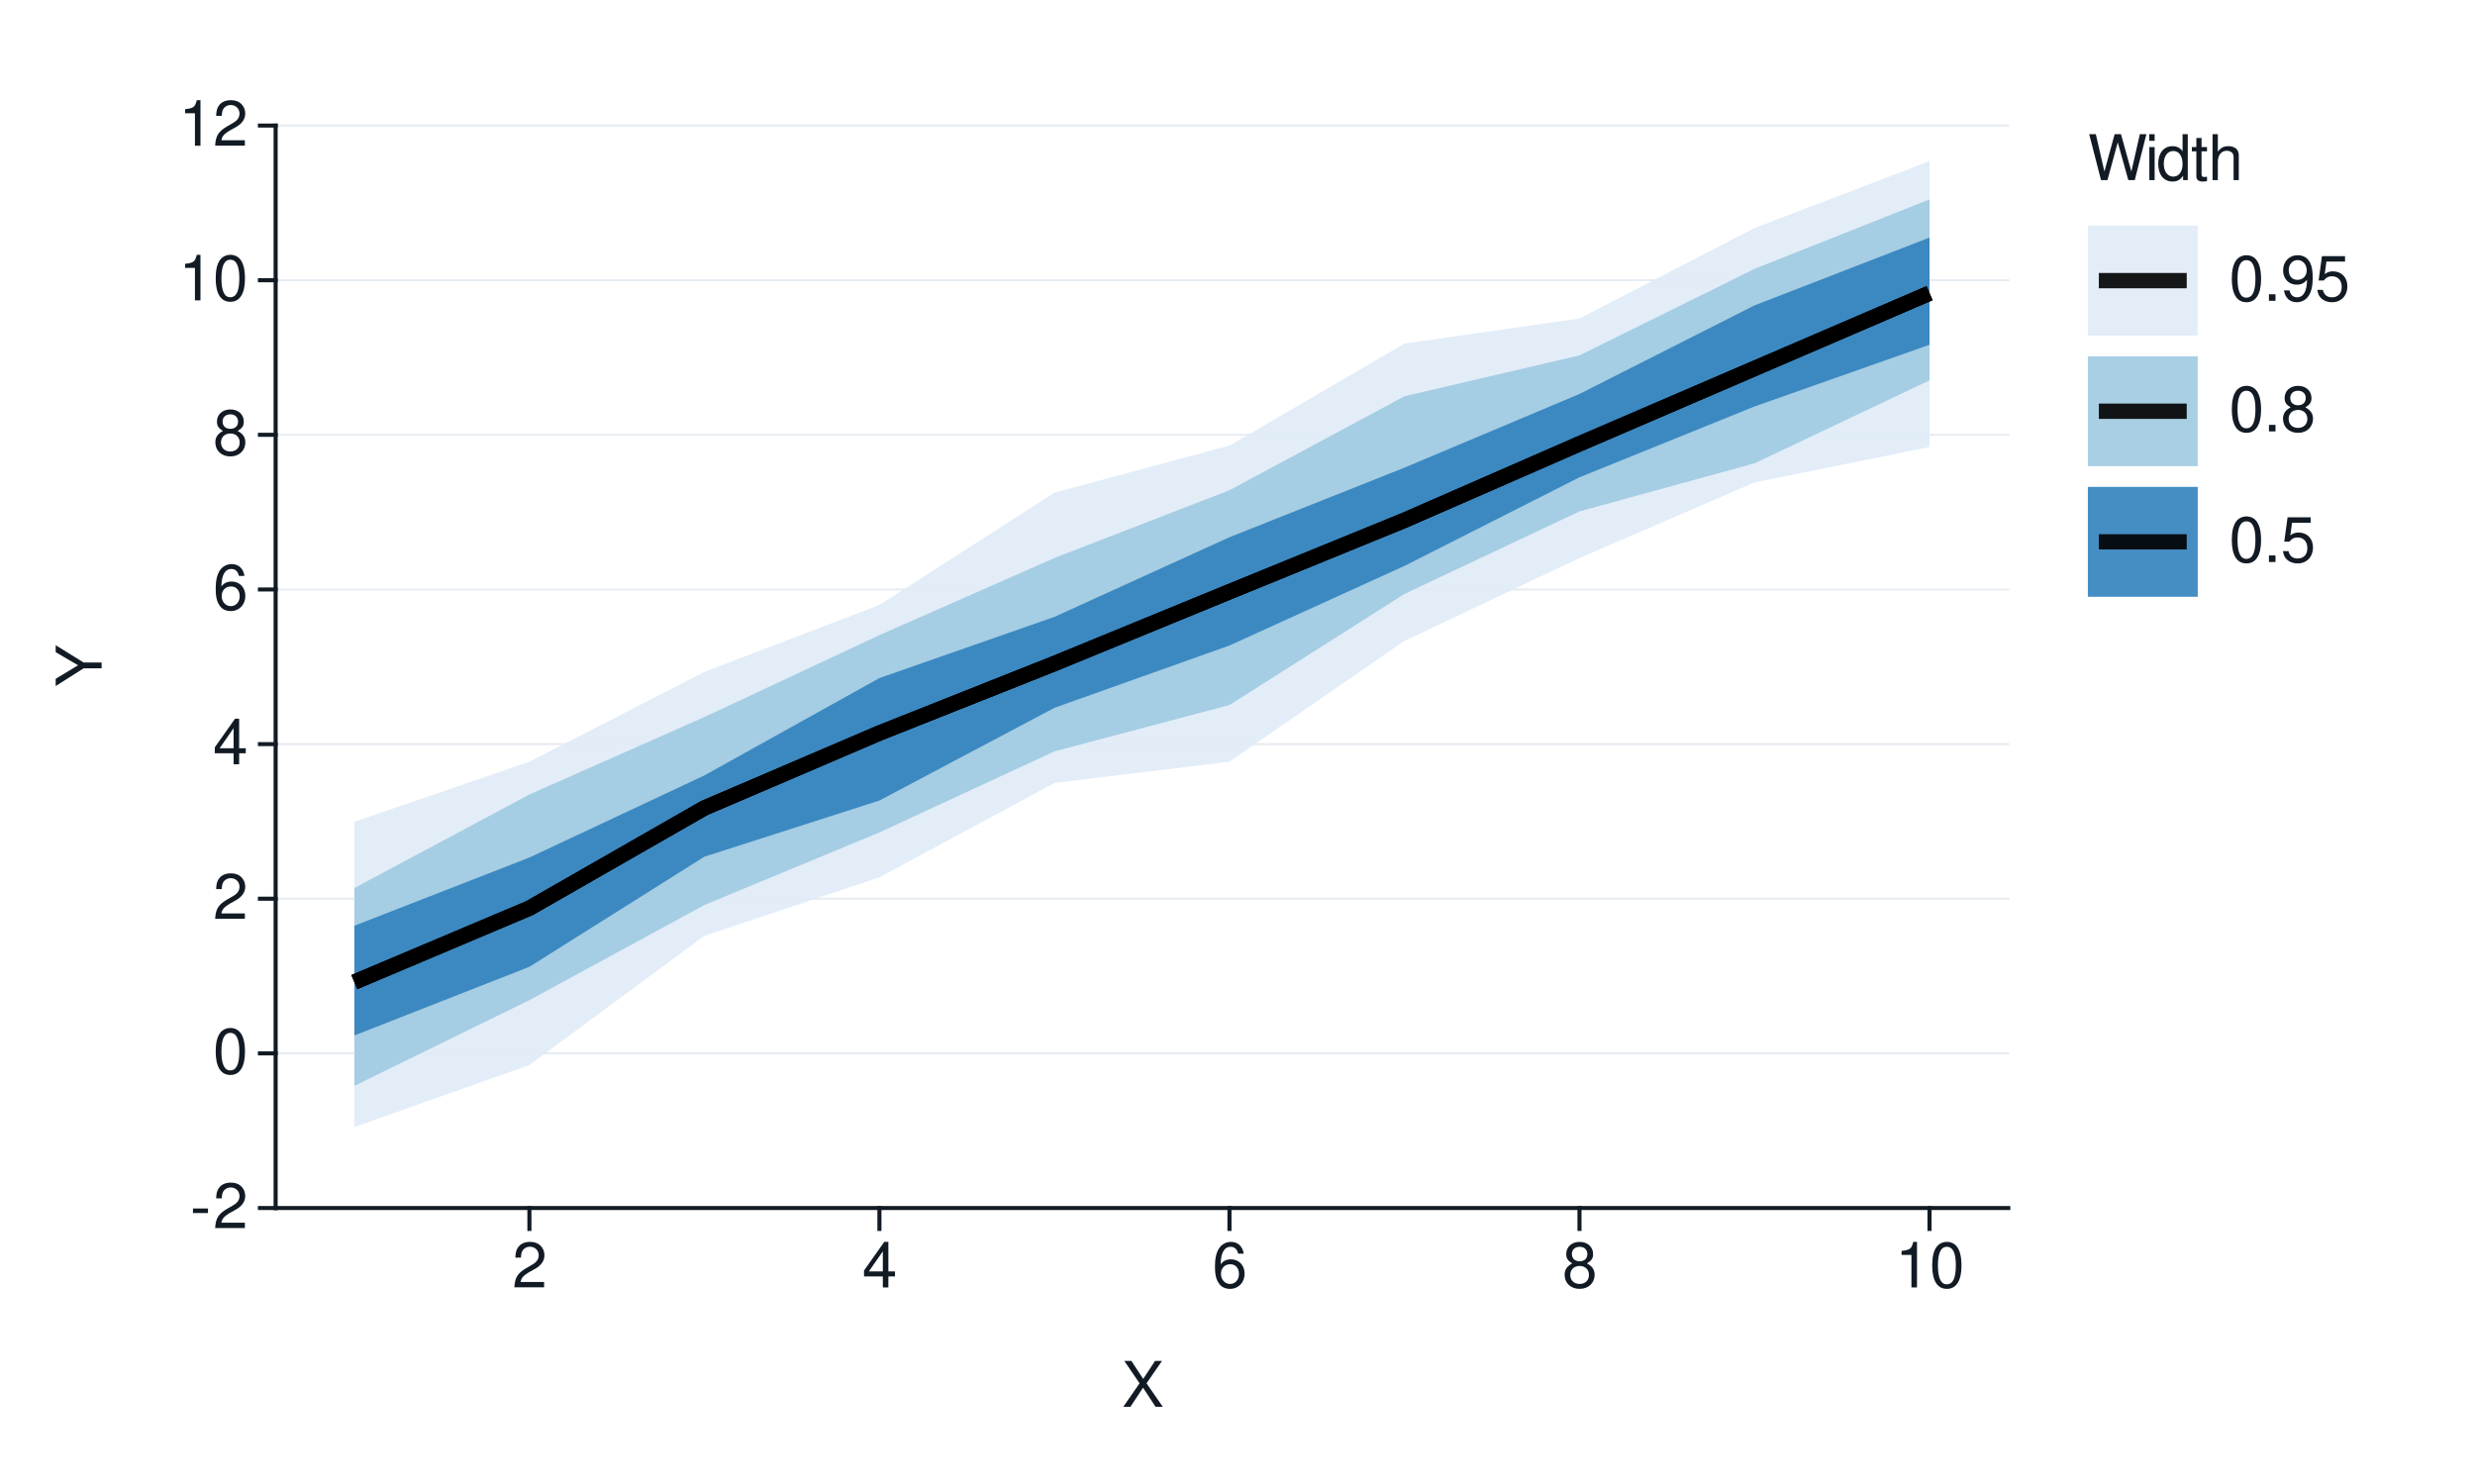
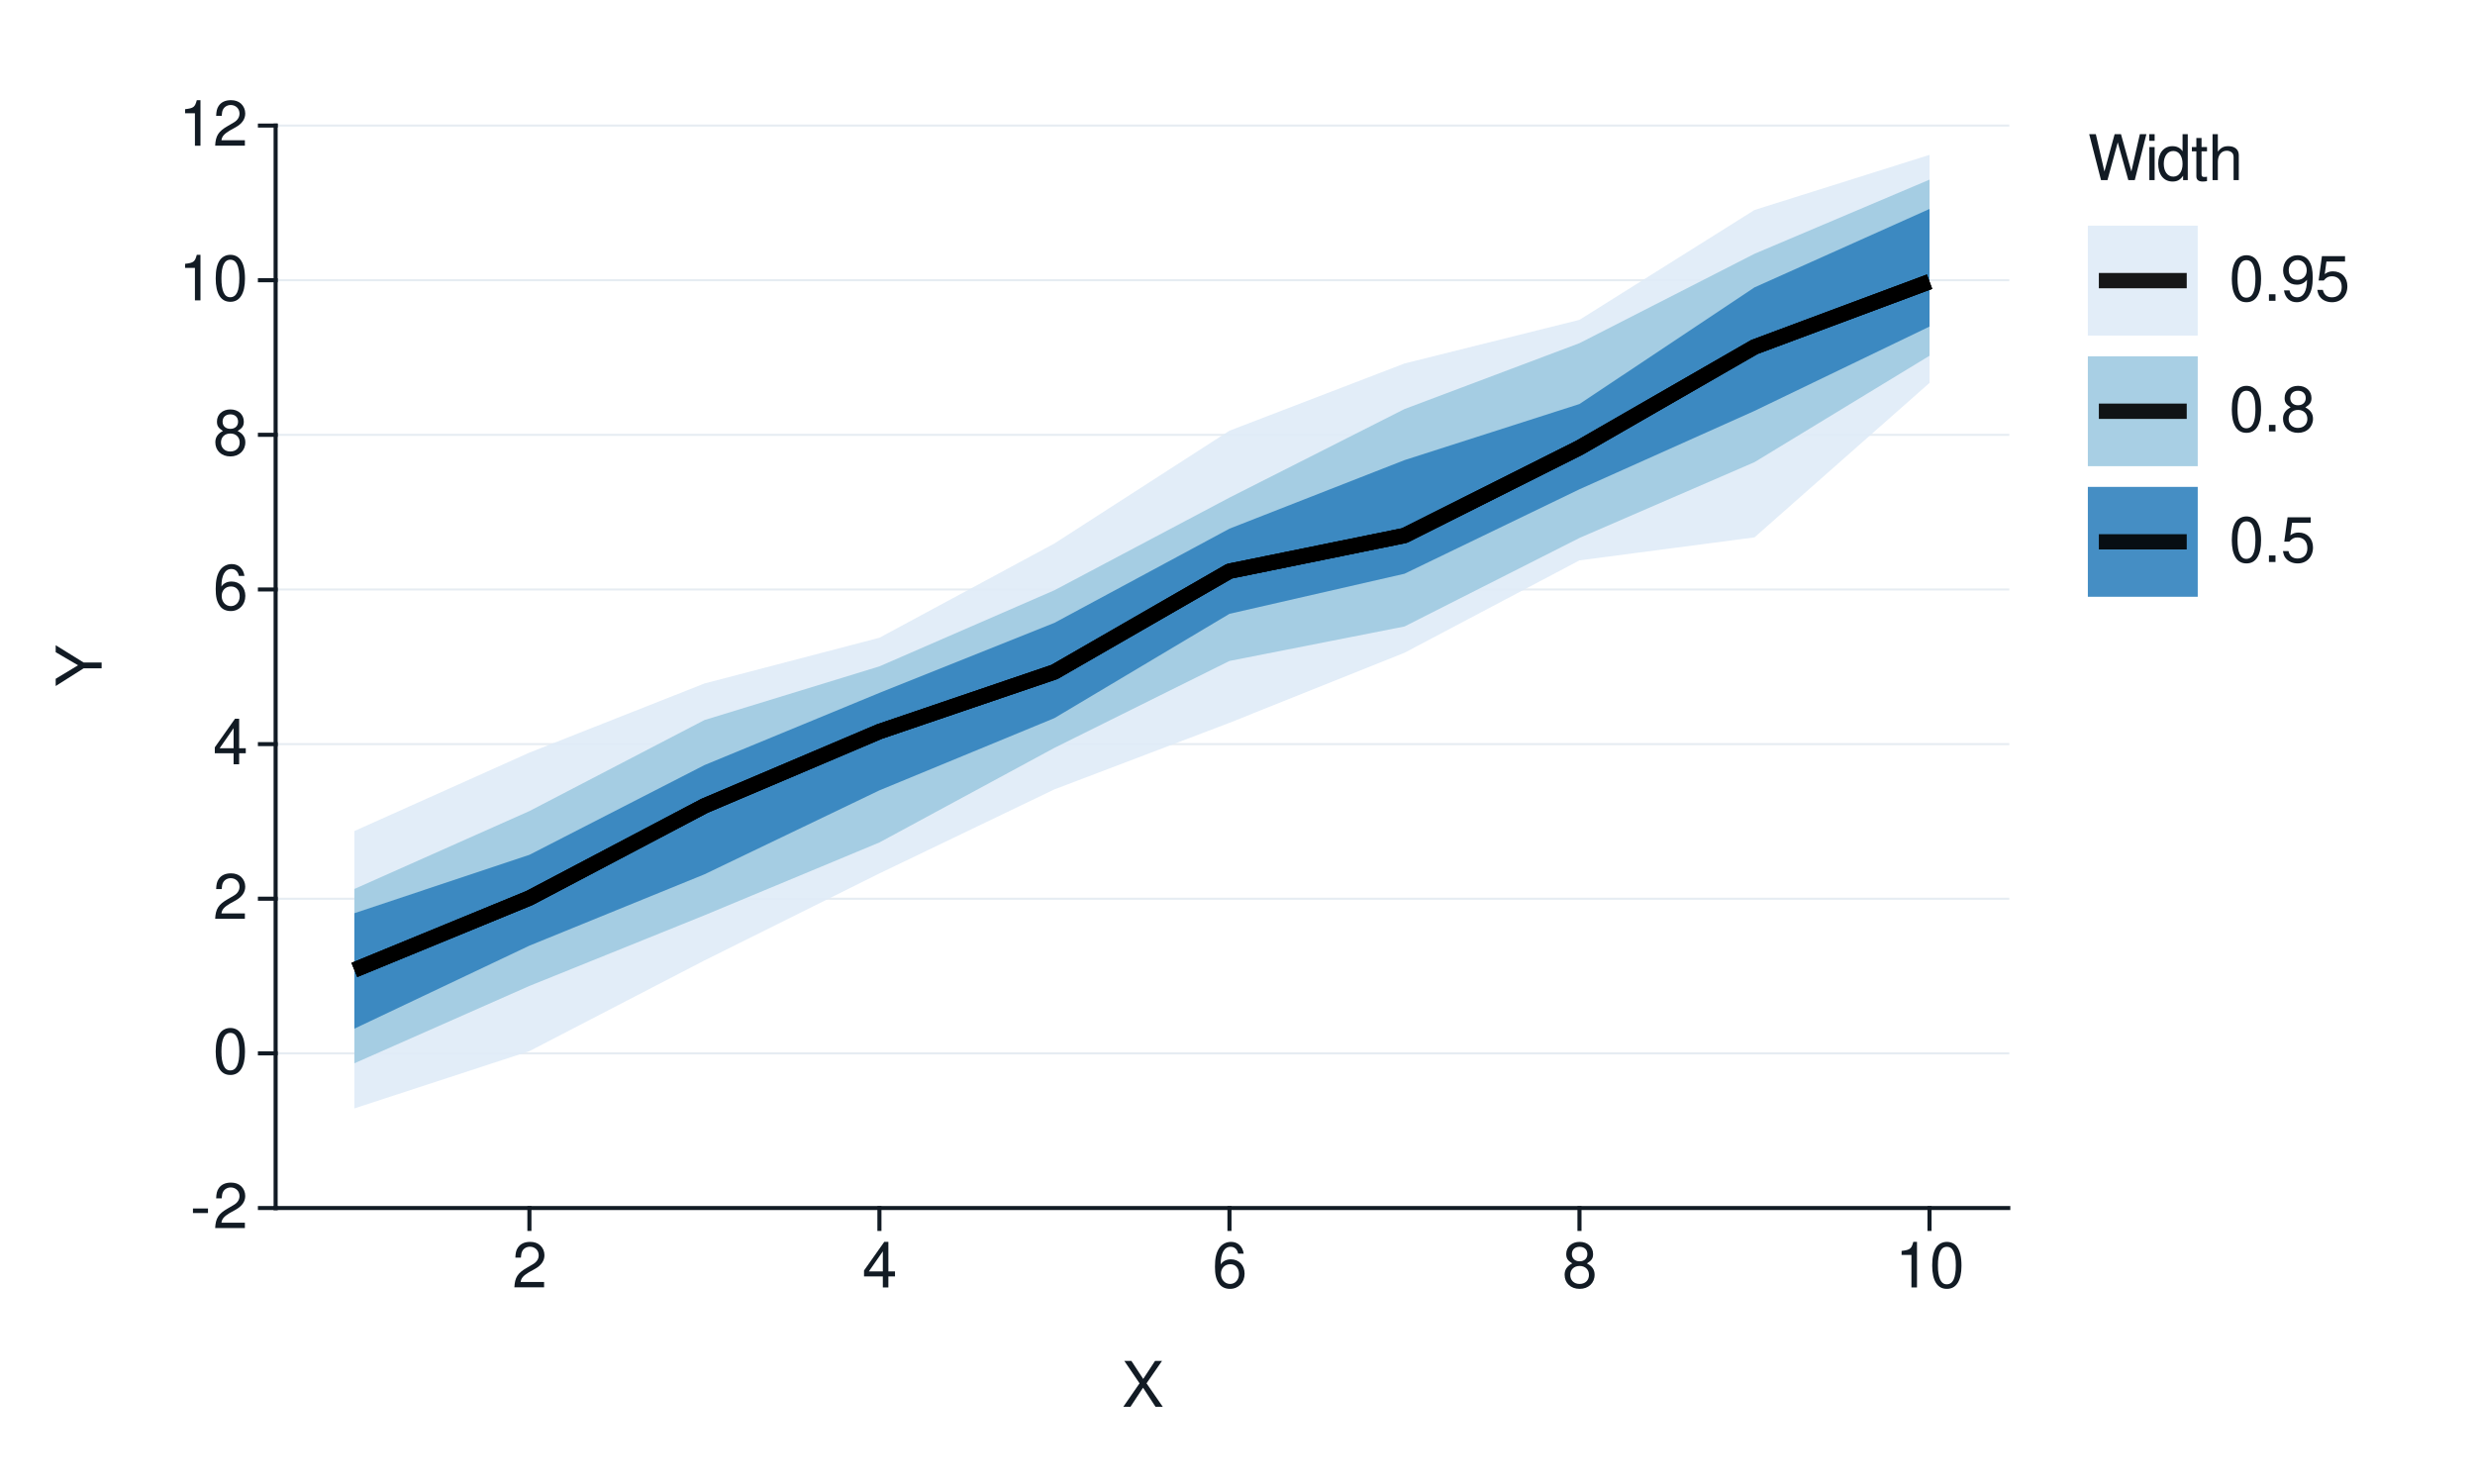
<svg xmlns="http://www.w3.org/2000/svg" xmlns:xlink="http://www.w3.org/1999/xlink" width="432pt" height="259pt" viewBox="0 0 432 259" version="1.1">
  <defs>
    <g>
      <symbol overflow="visible" id="glyph0-0">
        <path style="stroke:none;" d="" />
      </symbol>
      <symbol overflow="visible" id="glyph0-1">
        <path style="stroke:none;" d="M 3.125 -3.438 L 0.5 -3.438 L 0.5 -2.641 L 3.125 -2.641 Z M 3.125 -3.438 " />
      </symbol>
      <symbol overflow="visible" id="glyph0-2">
        <path style="stroke:none;" d="M 5.562 -0.953 L 1.469 -0.953 C 1.562 -1.609 1.906 -2.031 2.875 -2.625 L 3.969 -3.234 C 5.062 -3.844 5.625 -4.656 5.625 -5.625 C 5.625 -6.297 5.359 -6.906 4.891 -7.344 C 4.438 -7.75 3.859 -7.953 3.125 -7.953 C 2.141 -7.953 1.391 -7.594 0.969 -6.922 C 0.688 -6.5 0.578 -6 0.547 -5.203 L 1.516 -5.203 C 1.547 -5.734 1.609 -6.062 1.75 -6.328 C 2 -6.812 2.516 -7.109 3.094 -7.109 C 3.969 -7.109 4.625 -6.469 4.625 -5.609 C 4.625 -4.969 4.266 -4.422 3.578 -4.031 L 2.562 -3.438 C 0.938 -2.5 0.469 -1.75 0.375 -0.016 L 5.562 -0.016 Z M 5.562 -0.953 " />
      </symbol>
      <symbol overflow="visible" id="glyph0-3">
        <path style="stroke:none;" d="M 3.031 -7.953 C 2.297 -7.953 1.641 -7.625 1.234 -7.078 C 0.719 -6.375 0.469 -5.328 0.469 -3.844 C 0.469 -1.172 1.359 0.25 3.031 0.25 C 4.672 0.25 5.578 -1.172 5.578 -3.781 C 5.578 -5.328 5.328 -6.359 4.812 -7.078 C 4.406 -7.641 3.766 -7.953 3.031 -7.953 Z M 3.031 -7.094 C 4.062 -7.094 4.594 -6.031 4.594 -3.875 C 4.594 -1.609 4.078 -0.547 3 -0.547 C 1.984 -0.547 1.469 -1.656 1.469 -3.844 C 1.469 -6.031 1.984 -7.094 3.031 -7.094 Z M 3.031 -7.094 " />
      </symbol>
      <symbol overflow="visible" id="glyph0-4">
        <path style="stroke:none;" d="M 3.594 -1.922 L 3.594 0 L 4.562 0 L 4.562 -1.922 L 5.719 -1.922 L 5.719 -2.797 L 4.562 -2.797 L 4.562 -7.953 L 3.844 -7.953 L 0.312 -2.953 L 0.312 -1.922 Z M 3.594 -2.797 L 1.156 -2.797 L 3.594 -6.297 Z M 3.594 -2.797 " />
      </symbol>
      <symbol overflow="visible" id="glyph0-5">
        <path style="stroke:none;" d="M 5.484 -5.891 C 5.297 -7.188 4.453 -7.953 3.266 -7.953 C 2.406 -7.953 1.641 -7.531 1.172 -6.812 C 0.688 -6.031 0.469 -5.078 0.469 -3.625 C 0.469 -2.281 0.656 -1.438 1.141 -0.734 C 1.547 -0.094 2.234 0.25 3.094 0.25 C 4.578 0.25 5.641 -0.859 5.641 -2.406 C 5.641 -3.875 4.656 -4.906 3.25 -4.906 C 2.484 -4.906 1.875 -4.625 1.469 -4.031 C 1.469 -6 2.094 -7.094 3.203 -7.094 C 3.891 -7.094 4.359 -6.656 4.516 -5.891 Z M 3.141 -4.047 C 4.062 -4.047 4.656 -3.391 4.656 -2.328 C 4.656 -1.328 4 -0.609 3.109 -0.609 C 2.203 -0.609 1.516 -1.359 1.516 -2.375 C 1.516 -3.359 2.172 -4.047 3.141 -4.047 Z M 3.141 -4.047 " />
      </symbol>
      <symbol overflow="visible" id="glyph0-6">
        <path style="stroke:none;" d="M 4.297 -4.188 C 5.109 -4.688 5.375 -5.078 5.375 -5.828 C 5.375 -7.078 4.406 -7.953 3.031 -7.953 C 1.656 -7.953 0.688 -7.078 0.688 -5.844 C 0.688 -5.078 0.938 -4.703 1.734 -4.188 C 0.844 -3.734 0.406 -3.094 0.406 -2.219 C 0.406 -0.766 1.469 0.25 3.031 0.25 C 4.562 0.25 5.641 -0.766 5.641 -2.219 C 5.641 -3.094 5.203 -3.734 4.297 -4.188 Z M 3.031 -7.094 C 3.844 -7.094 4.375 -6.594 4.375 -5.812 C 4.375 -5.062 3.844 -4.562 3.031 -4.562 C 2.203 -4.562 1.672 -5.062 1.672 -5.828 C 1.672 -6.594 2.203 -7.094 3.031 -7.094 Z M 3.031 -3.75 C 4 -3.75 4.656 -3.109 4.656 -2.188 C 4.656 -1.234 4 -0.609 3 -0.609 C 2.062 -0.609 1.391 -1.25 1.391 -2.172 C 1.391 -3.125 2.047 -3.75 3.031 -3.75 Z M 3.031 -3.75 " />
      </symbol>
      <symbol overflow="visible" id="glyph0-7">
        <path style="stroke:none;" d="M 2.844 -5.672 L 2.844 0 L 3.812 0 L 3.812 -7.953 L 3.172 -7.953 C 2.844 -6.734 2.625 -6.562 1.125 -6.375 L 1.125 -5.672 Z M 2.844 -5.672 " />
      </symbol>
      <symbol overflow="visible" id="glyph0-8">
        <path style="stroke:none;" d="M 4.297 -4.109 L 7 -8.016 L 5.781 -8.016 L 3.719 -4.875 L 1.656 -8.016 L 0.422 -8.016 L 3.078 -4.109 L 0.234 0 L 1.484 0 L 3.688 -3.344 L 5.875 0 L 7.141 0 Z M 4.297 -4.109 " />
      </symbol>
      <symbol overflow="visible" id="glyph0-9">
        <path style="stroke:none;" d="M 8.188 0 L 10.219 -8.016 L 9.078 -8.016 L 7.594 -1.5 L 5.781 -8.016 L 4.672 -8.016 L 2.891 -1.5 L 1.391 -8.016 L 0.234 -8.016 L 2.297 0 L 3.422 0 L 5.219 -6.594 L 7.062 0 Z M 8.188 0 " />
      </symbol>
      <symbol overflow="visible" id="glyph0-10">
        <path style="stroke:none;" d="M 1.656 -5.766 L 0.734 -5.766 L 0.734 0 L 1.656 0 Z M 1.656 -8.016 L 0.719 -8.016 L 0.719 -6.859 L 1.656 -6.859 Z M 1.656 -8.016 " />
      </symbol>
      <symbol overflow="visible" id="glyph0-11">
        <path style="stroke:none;" d="M 5.438 -8.016 L 4.531 -8.016 L 4.531 -5.031 C 4.141 -5.625 3.531 -5.922 2.766 -5.922 C 1.266 -5.922 0.281 -4.734 0.281 -2.891 C 0.281 -0.953 1.234 0.25 2.797 0.25 C 3.594 0.25 4.141 -0.047 4.625 -0.766 L 4.625 0 L 5.438 0 Z M 2.922 -5.078 C 3.906 -5.078 4.531 -4.203 4.531 -2.812 C 4.531 -1.484 3.891 -0.609 2.922 -0.609 C 1.906 -0.609 1.25 -1.5 1.25 -2.844 C 1.25 -4.188 1.906 -5.078 2.922 -5.078 Z M 2.922 -5.078 " />
      </symbol>
      <symbol overflow="visible" id="glyph0-12">
        <path style="stroke:none;" d="M 2.797 -5.766 L 1.844 -5.766 L 1.844 -7.344 L 0.938 -7.344 L 0.938 -5.766 L 0.156 -5.766 L 0.156 -5.016 L 0.938 -5.016 L 0.938 -0.656 C 0.938 -0.062 1.328 0.25 2.047 0.25 C 2.281 0.25 2.484 0.234 2.797 0.172 L 2.797 -0.594 C 2.656 -0.562 2.547 -0.547 2.359 -0.547 C 1.953 -0.547 1.844 -0.656 1.844 -1.062 L 1.844 -5.016 L 2.797 -5.016 Z M 2.797 -5.766 " />
      </symbol>
      <symbol overflow="visible" id="glyph0-13">
        <path style="stroke:none;" d="M 0.766 -8.016 L 0.766 0 L 1.688 0 L 1.688 -3.172 C 1.688 -4.359 2.297 -5.125 3.25 -5.125 C 3.547 -5.125 3.844 -5.031 4.062 -4.875 C 4.328 -4.672 4.438 -4.406 4.438 -4 L 4.438 0 L 5.344 0 L 5.344 -4.359 C 5.344 -5.328 4.656 -5.922 3.531 -5.922 C 2.719 -5.922 2.219 -5.672 1.688 -4.969 L 1.688 -8.016 Z M 0.766 -8.016 " />
      </symbol>
      <symbol overflow="visible" id="glyph0-14">
        <path style="stroke:none;" d="M 2.094 -1.141 L 0.953 -1.141 L 0.953 0 L 2.094 0 Z M 2.094 -1.141 " />
      </symbol>
      <symbol overflow="visible" id="glyph0-15">
        <path style="stroke:none;" d="M 0.578 -1.812 C 0.766 -0.516 1.609 0.25 2.797 0.25 C 3.656 0.25 4.438 -0.172 4.891 -0.875 C 5.375 -1.656 5.594 -2.625 5.594 -4.062 C 5.594 -5.406 5.406 -6.266 4.938 -6.969 C 4.516 -7.609 3.828 -7.953 2.969 -7.953 C 1.484 -7.953 0.422 -6.844 0.422 -5.297 C 0.422 -3.844 1.406 -2.812 2.812 -2.812 C 3.547 -2.812 4.109 -3.062 4.594 -3.672 C 4.594 -1.688 3.969 -0.609 2.859 -0.609 C 2.172 -0.609 1.703 -1.047 1.547 -1.812 Z M 2.953 -7.109 C 3.859 -7.109 4.547 -6.344 4.547 -5.328 C 4.547 -4.344 3.891 -3.656 2.922 -3.656 C 1.984 -3.656 1.406 -4.328 1.406 -5.375 C 1.406 -6.375 2.062 -7.109 2.953 -7.109 Z M 2.953 -7.109 " />
      </symbol>
      <symbol overflow="visible" id="glyph0-16">
        <path style="stroke:none;" d="M 5.234 -7.797 L 1.203 -7.797 L 0.625 -3.547 L 1.516 -3.547 C 1.969 -4.094 2.344 -4.281 2.953 -4.281 C 4 -4.281 4.656 -3.562 4.656 -2.406 C 4.656 -1.281 4 -0.609 2.953 -0.609 C 2.094 -0.609 1.578 -1.031 1.359 -1.906 L 0.391 -1.906 C 0.516 -1.281 0.625 -0.969 0.859 -0.688 C 1.297 -0.094 2.094 0.25 2.969 0.25 C 4.547 0.25 5.641 -0.891 5.641 -2.547 C 5.641 -4.078 4.625 -5.141 3.125 -5.141 C 2.578 -5.141 2.141 -5 1.688 -4.656 L 1.984 -6.844 L 5.234 -6.844 Z M 5.234 -7.797 " />
      </symbol>
      <symbol overflow="visible" id="glyph1-0">
        <path style="stroke:none;" d="" />
      </symbol>
      <symbol overflow="visible" id="glyph1-1">
        <path style="stroke:none;" d="M -3.141 -4.25 L -8.016 -7.266 L -8.016 -6.047 L -4.109 -3.766 L -8.016 -1.406 L -8.016 -0.141 L -3.141 -3.234 L 0 -3.234 L 0 -4.25 Z M -3.141 -4.25 " />
      </symbol>
    </g>
  </defs>
  <g id="surface93">
    <rect x="0" y="0" width="432" height="259" style="fill:rgb(100%,100%,100%);fill-opacity:1;stroke:none;" />
    <path style="fill:none;stroke-width:0.711;stroke-linecap:round;stroke-linejoin:round;stroke:rgb(100%,100%,100%);stroke-opacity:1;stroke-miterlimit:10;" d="M 0 259 L 432 259 L 432 0 L 0 0 Z M 0 259 " />
    <path style="fill-rule:nonzero;fill:rgb(100%,100%,100%);fill-opacity:1;stroke-width:0.711;stroke-linecap:round;stroke-linejoin:round;stroke:rgb(100%,100%,100%);stroke-opacity:1;stroke-miterlimit:10;" d="M 48.109 210.855 L 350.535 210.855 L 350.535 21.918 L 48.109 21.918 Z M 48.109 210.855 " />
    <path style="fill:none;stroke-width:0.356;stroke-linecap:square;stroke-linejoin:round;stroke:rgb(90.196%,92.549%,94.902%);stroke-opacity:1;stroke-miterlimit:10;" d="M 48.109 210.855 L 350.535 210.855 " />
    <path style="fill:none;stroke-width:0.356;stroke-linecap:square;stroke-linejoin:round;stroke:rgb(90.196%,92.549%,94.902%);stroke-opacity:1;stroke-miterlimit:10;" d="M 48.109 183.863 L 350.535 183.863 " />
    <path style="fill:none;stroke-width:0.356;stroke-linecap:square;stroke-linejoin:round;stroke:rgb(90.196%,92.549%,94.902%);stroke-opacity:1;stroke-miterlimit:10;" d="M 48.109 156.871 L 350.535 156.871 " />
    <path style="fill:none;stroke-width:0.356;stroke-linecap:square;stroke-linejoin:round;stroke:rgb(90.196%,92.549%,94.902%);stroke-opacity:1;stroke-miterlimit:10;" d="M 48.109 129.883 L 350.535 129.883 " />
    <path style="fill:none;stroke-width:0.356;stroke-linecap:square;stroke-linejoin:round;stroke:rgb(90.196%,92.549%,94.902%);stroke-opacity:1;stroke-miterlimit:10;" d="M 48.109 102.891 L 350.535 102.891 " />
    <path style="fill:none;stroke-width:0.356;stroke-linecap:square;stroke-linejoin:round;stroke:rgb(90.196%,92.549%,94.902%);stroke-opacity:1;stroke-miterlimit:10;" d="M 48.109 75.898 L 350.535 75.898 " />
    <path style="fill:none;stroke-width:0.356;stroke-linecap:square;stroke-linejoin:round;stroke:rgb(90.196%,92.549%,94.902%);stroke-opacity:1;stroke-miterlimit:10;" d="M 48.109 48.91 L 350.535 48.91 " />
    <path style="fill:none;stroke-width:0.356;stroke-linecap:square;stroke-linejoin:round;stroke:rgb(90.196%,92.549%,94.902%);stroke-opacity:1;stroke-miterlimit:10;" d="M 48.109 21.918 L 350.535 21.918 " />
-     <path style=" stroke:none;fill-rule:nonzero;fill:rgb(87.059%,92.157%,96.863%);fill-opacity:0.902;" d="M 61.855 143.441 L 92.406 132.957 L 122.953 117.277 L 153.5 105.602 L 184.047 85.992 L 214.598 77.777 L 245.145 59.973 L 275.691 55.59 L 306.242 39.801 L 336.789 28.137 L 336.789 78.023 L 306.242 84.207 L 275.691 97.406 L 245.145 111.867 L 214.598 132.949 L 184.047 136.66 L 153.5 153.133 L 122.953 163.336 L 92.406 185.898 L 61.855 196.727 Z M 61.855 143.441 " />
-     <path style=" stroke:none;fill-rule:nonzero;fill:rgb(61.961%,79.216%,88.235%);fill-opacity:0.902;" d="M 61.855 155 L 92.406 138.68 L 122.953 125.156 L 153.5 110.859 L 184.047 97.395 L 214.598 85.57 L 245.145 69.168 L 275.691 62.039 L 306.242 46.93 L 336.789 34.809 L 336.789 66.387 L 306.242 80.871 L 275.691 89.258 L 245.145 103.668 L 214.598 123.059 L 184.047 131.148 L 153.5 145.293 L 122.953 157.965 L 92.406 174.566 L 61.855 189.527 Z M 61.855 155 " />
-     <path style=" stroke:none;fill-rule:nonzero;fill:rgb(19.216%,50.98%,74.118%);fill-opacity:0.902;" d="M 61.855 161.582 L 92.406 149.68 L 122.953 135.344 L 153.5 118.355 L 184.047 107.672 L 214.598 93.77 L 245.145 81.625 L 275.691 68.766 L 306.242 53.301 L 336.789 41.473 L 336.789 60.172 L 306.242 70.949 L 275.691 83.312 L 245.145 98.777 L 214.598 112.668 L 184.047 123.547 L 153.5 139.73 L 122.953 149.531 L 92.406 168.754 L 61.855 180.734 Z M 61.855 161.582 " />
-     <path style="fill:none;stroke-width:2.667;stroke-linecap:butt;stroke-linejoin:round;stroke:rgb(0%,0%,0%);stroke-opacity:0.902;stroke-miterlimit:10;" d="M 61.855 171.418 L 92.406 158.516 L 122.953 141.027 L 153.5 127.949 L 184.047 115.82 L 214.598 103.285 L 245.145 90.812 L 275.691 77.465 L 306.242 64.316 L 336.789 51.176 " />
-     <path style="fill:none;stroke-width:2.667;stroke-linecap:butt;stroke-linejoin:round;stroke:rgb(0%,0%,0%);stroke-opacity:0.902;stroke-miterlimit:10;" d="M 61.855 171.418 L 92.406 158.516 L 122.953 141.027 L 153.5 127.949 L 184.047 115.82 L 214.598 103.285 L 245.145 90.812 L 275.691 77.465 L 306.242 64.316 L 336.789 51.176 " />
-     <path style="fill:none;stroke-width:2.667;stroke-linecap:butt;stroke-linejoin:round;stroke:rgb(0%,0%,0%);stroke-opacity:0.902;stroke-miterlimit:10;" d="M 61.855 171.418 L 92.406 158.516 L 122.953 141.027 L 153.5 127.949 L 184.047 115.82 L 214.598 103.285 L 245.145 90.812 L 275.691 77.465 L 306.242 64.316 L 336.789 51.176 " />
+     <path style=" stroke:none;fill-rule:nonzero;fill:rgb(87.059%,92.157%,96.863%);fill-opacity:0.902;" d="M 61.855 145.055 L 92.406 131.367 L 122.953 119.301 L 153.5 111.316 L 184.047 94.859 L 214.598 75.176 L 245.145 63.445 L 275.691 55.828 L 306.242 36.652 L 336.789 27.031 L 336.789 66.836 L 306.242 93.793 L 275.691 97.809 L 245.145 113.938 L 214.598 126.164 L 184.047 137.781 L 153.5 152.453 L 122.953 167.645 L 92.406 183.473 L 61.855 193.469 Z M 61.855 145.055 " />
+     <path style=" stroke:none;fill-rule:nonzero;fill:rgb(61.961%,79.216%,88.235%);fill-opacity:0.902;" d="M 61.855 155.164 L 92.406 141.57 L 122.953 125.684 L 153.5 116.312 L 184.047 103.023 L 214.598 86.855 L 245.145 71.398 L 275.691 59.898 L 306.242 44.297 L 336.789 31.355 L 336.789 62.094 L 306.242 80.668 L 275.691 93.895 L 245.145 109.352 L 214.598 115.367 L 184.047 130.535 L 153.5 147.047 L 122.953 159.762 L 92.406 172.094 L 61.855 185.594 Z M 61.855 155.164 " />
+     <path style=" stroke:none;fill-rule:nonzero;fill:rgb(19.216%,50.98%,74.118%);fill-opacity:0.902;" d="M 61.855 159.395 L 92.406 149.207 L 122.953 133.547 L 153.5 120.938 L 184.047 108.715 L 214.598 92.277 L 245.145 80.312 L 275.691 70.52 L 306.242 50.16 L 336.789 36.473 L 336.789 57 L 306.242 71.719 L 275.691 85.402 L 245.145 100.145 L 214.598 107.141 L 184.047 125.344 L 153.5 137.953 L 122.953 152.613 L 92.406 165.062 L 61.855 179.551 Z M 61.855 159.395 " />
+     <path style="fill:none;stroke-width:2.667;stroke-linecap:butt;stroke-linejoin:round;stroke:rgb(0%,0%,0%);stroke-opacity:0.902;stroke-miterlimit:10;" d="M 61.855 169.301 L 92.406 156.75 L 122.953 140.664 L 153.5 127.691 L 184.047 117.289 L 214.598 99.699 L 245.145 93.477 L 275.691 78.141 L 306.242 60.559 L 336.789 49.168 " />
+     <path style="fill:none;stroke-width:2.667;stroke-linecap:butt;stroke-linejoin:round;stroke:rgb(0%,0%,0%);stroke-opacity:0.902;stroke-miterlimit:10;" d="M 61.855 169.301 L 92.406 156.75 L 122.953 140.664 L 153.5 127.691 L 184.047 117.289 L 214.598 99.699 L 245.145 93.477 L 275.691 78.141 L 306.242 60.559 L 336.789 49.168 " />
+     <path style="fill:none;stroke-width:2.667;stroke-linecap:butt;stroke-linejoin:round;stroke:rgb(0%,0%,0%);stroke-opacity:0.902;stroke-miterlimit:10;" d="M 61.855 169.301 L 92.406 156.75 L 122.953 140.664 L 153.5 127.691 L 184.047 117.289 L 214.598 99.699 L 245.145 93.477 L 275.691 78.141 L 306.242 60.559 L 336.789 49.168 " />
    <path style="fill:none;stroke-width:0.711;stroke-linecap:square;stroke-linejoin:round;stroke:rgb(7.059%,10.588%,14.118%);stroke-opacity:1;stroke-miterlimit:10;" d="M 48.109 210.855 L 48.109 21.918 " />
    <g style="fill:rgb(7.059%,10.588%,14.118%);fill-opacity:1;">
      <use xlink:href="#glyph0-1" x="33.18" y="214.374" />
      <use xlink:href="#glyph0-2" x="37.18" y="214.374" />
    </g>
    <g style="fill:rgb(7.059%,10.588%,14.118%);fill-opacity:1;">
      <use xlink:href="#glyph0-3" x="37.18" y="187.382" />
    </g>
    <g style="fill:rgb(7.059%,10.588%,14.118%);fill-opacity:1;">
      <use xlink:href="#glyph0-2" x="37.18" y="160.39" />
    </g>
    <g style="fill:rgb(7.059%,10.588%,14.118%);fill-opacity:1;">
      <use xlink:href="#glyph0-4" x="37.18" y="133.401" />
    </g>
    <g style="fill:rgb(7.059%,10.588%,14.118%);fill-opacity:1;">
      <use xlink:href="#glyph0-5" x="37.18" y="106.409" />
    </g>
    <g style="fill:rgb(7.059%,10.588%,14.118%);fill-opacity:1;">
      <use xlink:href="#glyph0-6" x="37.18" y="79.417" />
    </g>
    <g style="fill:rgb(7.059%,10.588%,14.118%);fill-opacity:1;">
      <use xlink:href="#glyph0-7" x="31.18" y="52.429" />
      <use xlink:href="#glyph0-3" x="37.18" y="52.429" />
    </g>
    <g style="fill:rgb(7.059%,10.588%,14.118%);fill-opacity:1;">
      <use xlink:href="#glyph0-7" x="31.18" y="25.437" />
      <use xlink:href="#glyph0-2" x="37.18" y="25.437" />
    </g>
    <path style="fill:none;stroke-width:0.711;stroke-linecap:square;stroke-linejoin:round;stroke:rgb(7.059%,10.588%,14.118%);stroke-opacity:1;stroke-miterlimit:10;" d="M 45.371 210.855 L 48.109 210.855 " />
    <path style="fill:none;stroke-width:0.711;stroke-linecap:square;stroke-linejoin:round;stroke:rgb(7.059%,10.588%,14.118%);stroke-opacity:1;stroke-miterlimit:10;" d="M 45.371 183.863 L 48.109 183.863 " />
    <path style="fill:none;stroke-width:0.711;stroke-linecap:square;stroke-linejoin:round;stroke:rgb(7.059%,10.588%,14.118%);stroke-opacity:1;stroke-miterlimit:10;" d="M 45.371 156.871 L 48.109 156.871 " />
    <path style="fill:none;stroke-width:0.711;stroke-linecap:square;stroke-linejoin:round;stroke:rgb(7.059%,10.588%,14.118%);stroke-opacity:1;stroke-miterlimit:10;" d="M 45.371 129.883 L 48.109 129.883 " />
    <path style="fill:none;stroke-width:0.711;stroke-linecap:square;stroke-linejoin:round;stroke:rgb(7.059%,10.588%,14.118%);stroke-opacity:1;stroke-miterlimit:10;" d="M 45.371 102.891 L 48.109 102.891 " />
    <path style="fill:none;stroke-width:0.711;stroke-linecap:square;stroke-linejoin:round;stroke:rgb(7.059%,10.588%,14.118%);stroke-opacity:1;stroke-miterlimit:10;" d="M 45.371 75.898 L 48.109 75.898 " />
    <path style="fill:none;stroke-width:0.711;stroke-linecap:square;stroke-linejoin:round;stroke:rgb(7.059%,10.588%,14.118%);stroke-opacity:1;stroke-miterlimit:10;" d="M 45.371 48.91 L 48.109 48.91 " />
    <path style="fill:none;stroke-width:0.711;stroke-linecap:square;stroke-linejoin:round;stroke:rgb(7.059%,10.588%,14.118%);stroke-opacity:1;stroke-miterlimit:10;" d="M 45.371 21.918 L 48.109 21.918 " />
    <path style="fill:none;stroke-width:0.711;stroke-linecap:square;stroke-linejoin:round;stroke:rgb(7.059%,10.588%,14.118%);stroke-opacity:1;stroke-miterlimit:10;" d="M 48.109 210.855 L 350.535 210.855 " />
    <path style="fill:none;stroke-width:0.711;stroke-linecap:square;stroke-linejoin:round;stroke:rgb(7.059%,10.588%,14.118%);stroke-opacity:1;stroke-miterlimit:10;" d="M 92.406 214.508 L 92.406 210.855 " />
    <path style="fill:none;stroke-width:0.711;stroke-linecap:square;stroke-linejoin:round;stroke:rgb(7.059%,10.588%,14.118%);stroke-opacity:1;stroke-miterlimit:10;" d="M 153.5 214.508 L 153.5 210.855 " />
    <path style="fill:none;stroke-width:0.711;stroke-linecap:square;stroke-linejoin:round;stroke:rgb(7.059%,10.588%,14.118%);stroke-opacity:1;stroke-miterlimit:10;" d="M 214.598 214.508 L 214.598 210.855 " />
    <path style="fill:none;stroke-width:0.711;stroke-linecap:square;stroke-linejoin:round;stroke:rgb(7.059%,10.588%,14.118%);stroke-opacity:1;stroke-miterlimit:10;" d="M 275.691 214.508 L 275.691 210.855 " />
    <path style="fill:none;stroke-width:0.711;stroke-linecap:square;stroke-linejoin:round;stroke:rgb(7.059%,10.588%,14.118%);stroke-opacity:1;stroke-miterlimit:10;" d="M 336.789 214.508 L 336.789 210.855 " />
    <g style="fill:rgb(7.059%,10.588%,14.118%);fill-opacity:1;">
      <use xlink:href="#glyph0-2" x="89.406" y="224.718" />
    </g>
    <g style="fill:rgb(7.059%,10.588%,14.118%);fill-opacity:1;">
      <use xlink:href="#glyph0-4" x="150.5" y="224.718" />
    </g>
    <g style="fill:rgb(7.059%,10.588%,14.118%);fill-opacity:1;">
      <use xlink:href="#glyph0-5" x="211.598" y="224.718" />
    </g>
    <g style="fill:rgb(7.059%,10.588%,14.118%);fill-opacity:1;">
      <use xlink:href="#glyph0-6" x="272.691" y="224.718" />
    </g>
    <g style="fill:rgb(7.059%,10.588%,14.118%);fill-opacity:1;">
      <use xlink:href="#glyph0-7" x="330.789" y="224.718" />
      <use xlink:href="#glyph0-3" x="336.789" y="224.718" />
    </g>
    <g style="fill:rgb(7.059%,10.588%,14.118%);fill-opacity:1;">
      <use xlink:href="#glyph0-8" x="195.824" y="245.562" />
    </g>
    <g style="fill:rgb(7.059%,10.588%,14.118%);fill-opacity:1;">
      <use xlink:href="#glyph1-1" x="17.737" y="119.887" />
    </g>
    <path style=" stroke:none;fill-rule:nonzero;fill:rgb(100%,100%,100%);fill-opacity:1;" d="M 356.207 112.383 L 410.082 112.383 L 410.082 21.918 L 356.207 21.918 Z M 356.207 112.383 " />
    <g style="fill:rgb(7.059%,10.588%,14.118%);fill-opacity:1;">
      <use xlink:href="#glyph0-9" x="364.426" y="31.437" />
      <use xlink:href="#glyph0-10" x="374.426" y="31.437" />
      <use xlink:href="#glyph0-11" x="376.426" y="31.437" />
      <use xlink:href="#glyph0-12" x="382.426" y="31.437" />
      <use xlink:href="#glyph0-13" x="385.426" y="31.437" />
    </g>
    <path style="fill-rule:nonzero;fill:rgb(100%,100%,100%);fill-opacity:1;stroke-width:0.711;stroke-linecap:round;stroke-linejoin:round;stroke:rgb(100%,100%,100%);stroke-opacity:1;stroke-miterlimit:10;" d="M 364.426 58.574 L 383.605 58.574 L 383.605 39.395 L 364.426 39.395 Z M 364.426 58.574 " />
    <path style=" stroke:none;fill-rule:nonzero;fill:rgb(87.059%,92.157%,96.863%);fill-opacity:0.902;" d="M 364.426 58.574 L 383.605 58.574 L 383.605 39.395 L 364.426 39.395 Z M 364.426 58.574 " />
    <path style="fill:none;stroke-width:2.667;stroke-linecap:butt;stroke-linejoin:round;stroke:rgb(0%,0%,0%);stroke-opacity:0.902;stroke-miterlimit:10;" d="M 366.344 48.984 L 381.684 48.984 " />
    <path style="fill-rule:nonzero;fill:rgb(100%,100%,100%);fill-opacity:1;stroke-width:0.711;stroke-linecap:round;stroke-linejoin:round;stroke:rgb(100%,100%,100%);stroke-opacity:1;stroke-miterlimit:10;" d="M 364.426 81.371 L 383.605 81.371 L 383.605 62.191 L 364.426 62.191 Z M 364.426 81.371 " />
    <path style=" stroke:none;fill-rule:nonzero;fill:rgb(61.961%,79.216%,88.235%);fill-opacity:0.902;" d="M 364.426 81.371 L 383.605 81.371 L 383.605 62.191 L 364.426 62.191 Z M 364.426 81.371 " />
    <path style="fill:none;stroke-width:2.667;stroke-linecap:butt;stroke-linejoin:round;stroke:rgb(0%,0%,0%);stroke-opacity:0.902;stroke-miterlimit:10;" d="M 366.344 71.781 L 381.684 71.781 " />
    <path style="fill-rule:nonzero;fill:rgb(100%,100%,100%);fill-opacity:1;stroke-width:0.711;stroke-linecap:round;stroke-linejoin:round;stroke:rgb(100%,100%,100%);stroke-opacity:1;stroke-miterlimit:10;" d="M 364.426 104.164 L 383.605 104.164 L 383.605 84.984 L 364.426 84.984 Z M 364.426 104.164 " />
    <path style=" stroke:none;fill-rule:nonzero;fill:rgb(19.216%,50.98%,74.118%);fill-opacity:0.902;" d="M 364.426 104.164 L 383.605 104.164 L 383.605 84.984 L 364.426 84.984 Z M 364.426 104.164 " />
    <path style="fill:none;stroke-width:2.667;stroke-linecap:butt;stroke-linejoin:round;stroke:rgb(0%,0%,0%);stroke-opacity:0.902;stroke-miterlimit:10;" d="M 366.344 94.574 L 381.684 94.574 " />
    <g style="fill:rgb(7.059%,10.588%,14.118%);fill-opacity:1;">
      <use xlink:href="#glyph0-3" x="389.082" y="52.503" />
      <use xlink:href="#glyph0-14" x="395.082" y="52.503" />
      <use xlink:href="#glyph0-15" x="398.082" y="52.503" />
      <use xlink:href="#glyph0-16" x="404.082" y="52.503" />
    </g>
    <g style="fill:rgb(7.059%,10.588%,14.118%);fill-opacity:1;">
      <use xlink:href="#glyph0-3" x="389.082" y="75.3" />
      <use xlink:href="#glyph0-14" x="395.082" y="75.3" />
      <use xlink:href="#glyph0-6" x="398.082" y="75.3" />
    </g>
    <g style="fill:rgb(7.059%,10.588%,14.118%);fill-opacity:1;">
      <use xlink:href="#glyph0-3" x="389.082" y="98.093" />
      <use xlink:href="#glyph0-14" x="395.082" y="98.093" />
      <use xlink:href="#glyph0-16" x="398.082" y="98.093" />
    </g>
  </g>
</svg>
